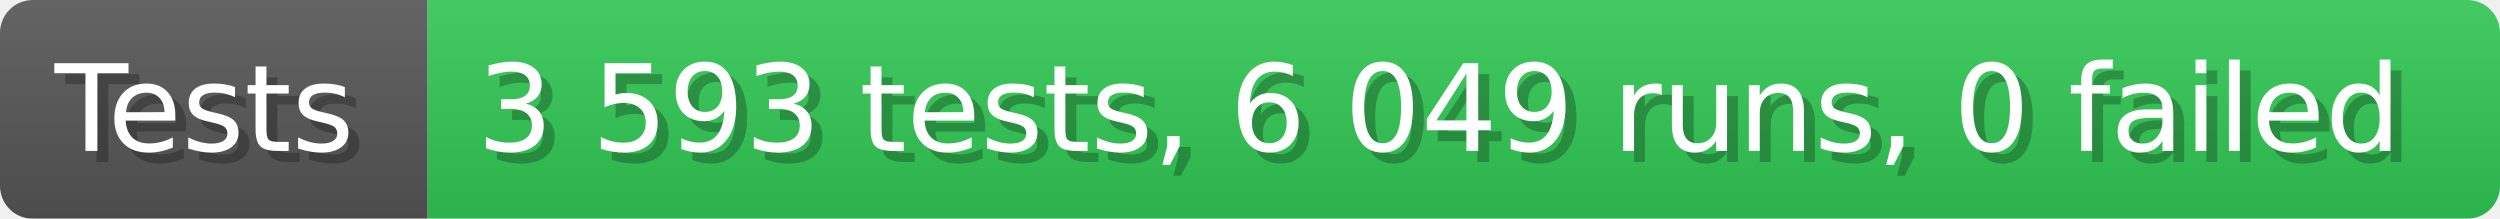
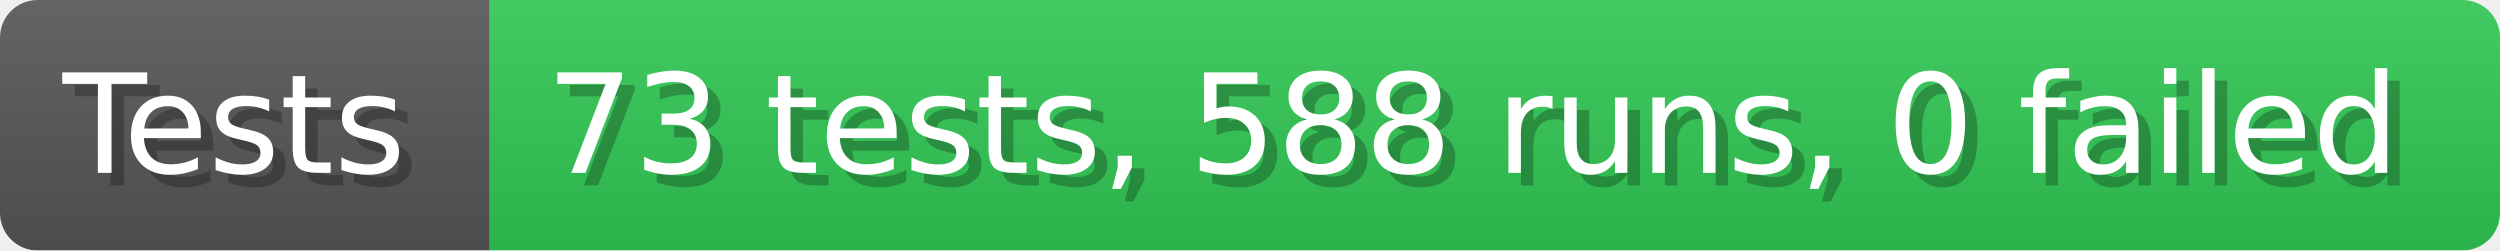
- <svg xmlns="http://www.w3.org/2000/svg" width="228.6" height="20" viewBox="0 0 2286 200" role="img" aria-label="Tests: 3 593 tests, 6 049 runs, 0 failed">
+ <svg xmlns="http://www.w3.org/2000/svg" width="199.6" height="20" viewBox="0 0 1996 200" role="img" aria-label="Tests: 73 tests, 588 runs, 0 failed">
  <linearGradient id="a" x2="0" y2="100%">
    <stop offset="0" stop-opacity=".1" stop-color="#EEE" />
    <stop offset="1" stop-opacity=".1" />
  </linearGradient>
  <mask id="m">
-     <rect width="2286" height="200" rx="30" fill="#FFF" />
+     <rect width="1996" height="200" rx="30" fill="#FFF" />
  </mask>
  <g mask="url(#m)">
    <rect width="391" height="200" fill="#555" />
-     <rect width="1895" height="200" fill="#31c653" x="391" />
-     <rect width="2286" height="200" fill="url(#a)" />
+     <rect width="1605" height="200" fill="#31c653" x="391" />
+     <rect width="1996" height="200" fill="url(#a)" />
  </g>
  <g aria-hidden="true" fill="#fff" text-anchor="start" font-family="Verdana,DejaVu Sans,sans-serif" font-size="110">
    <text x="60" y="148" textLength="291" fill="#000" opacity="0.25">Tests</text>
    <text x="50" y="138" textLength="291">Tests</text>
-     <text x="446" y="148" textLength="1795" fill="#000" opacity="0.25">3 593 tests, 6 049 runs, 0 failed</text>
-     <text x="436" y="138" textLength="1795">3 593 tests, 6 049 runs, 0 failed</text>
+     <text x="446" y="148" textLength="1505" fill="#000" opacity="0.25">73 tests, 588 runs, 0 failed</text>
+     <text x="436" y="138" textLength="1505">73 tests, 588 runs, 0 failed</text>
  </g>
</svg>
